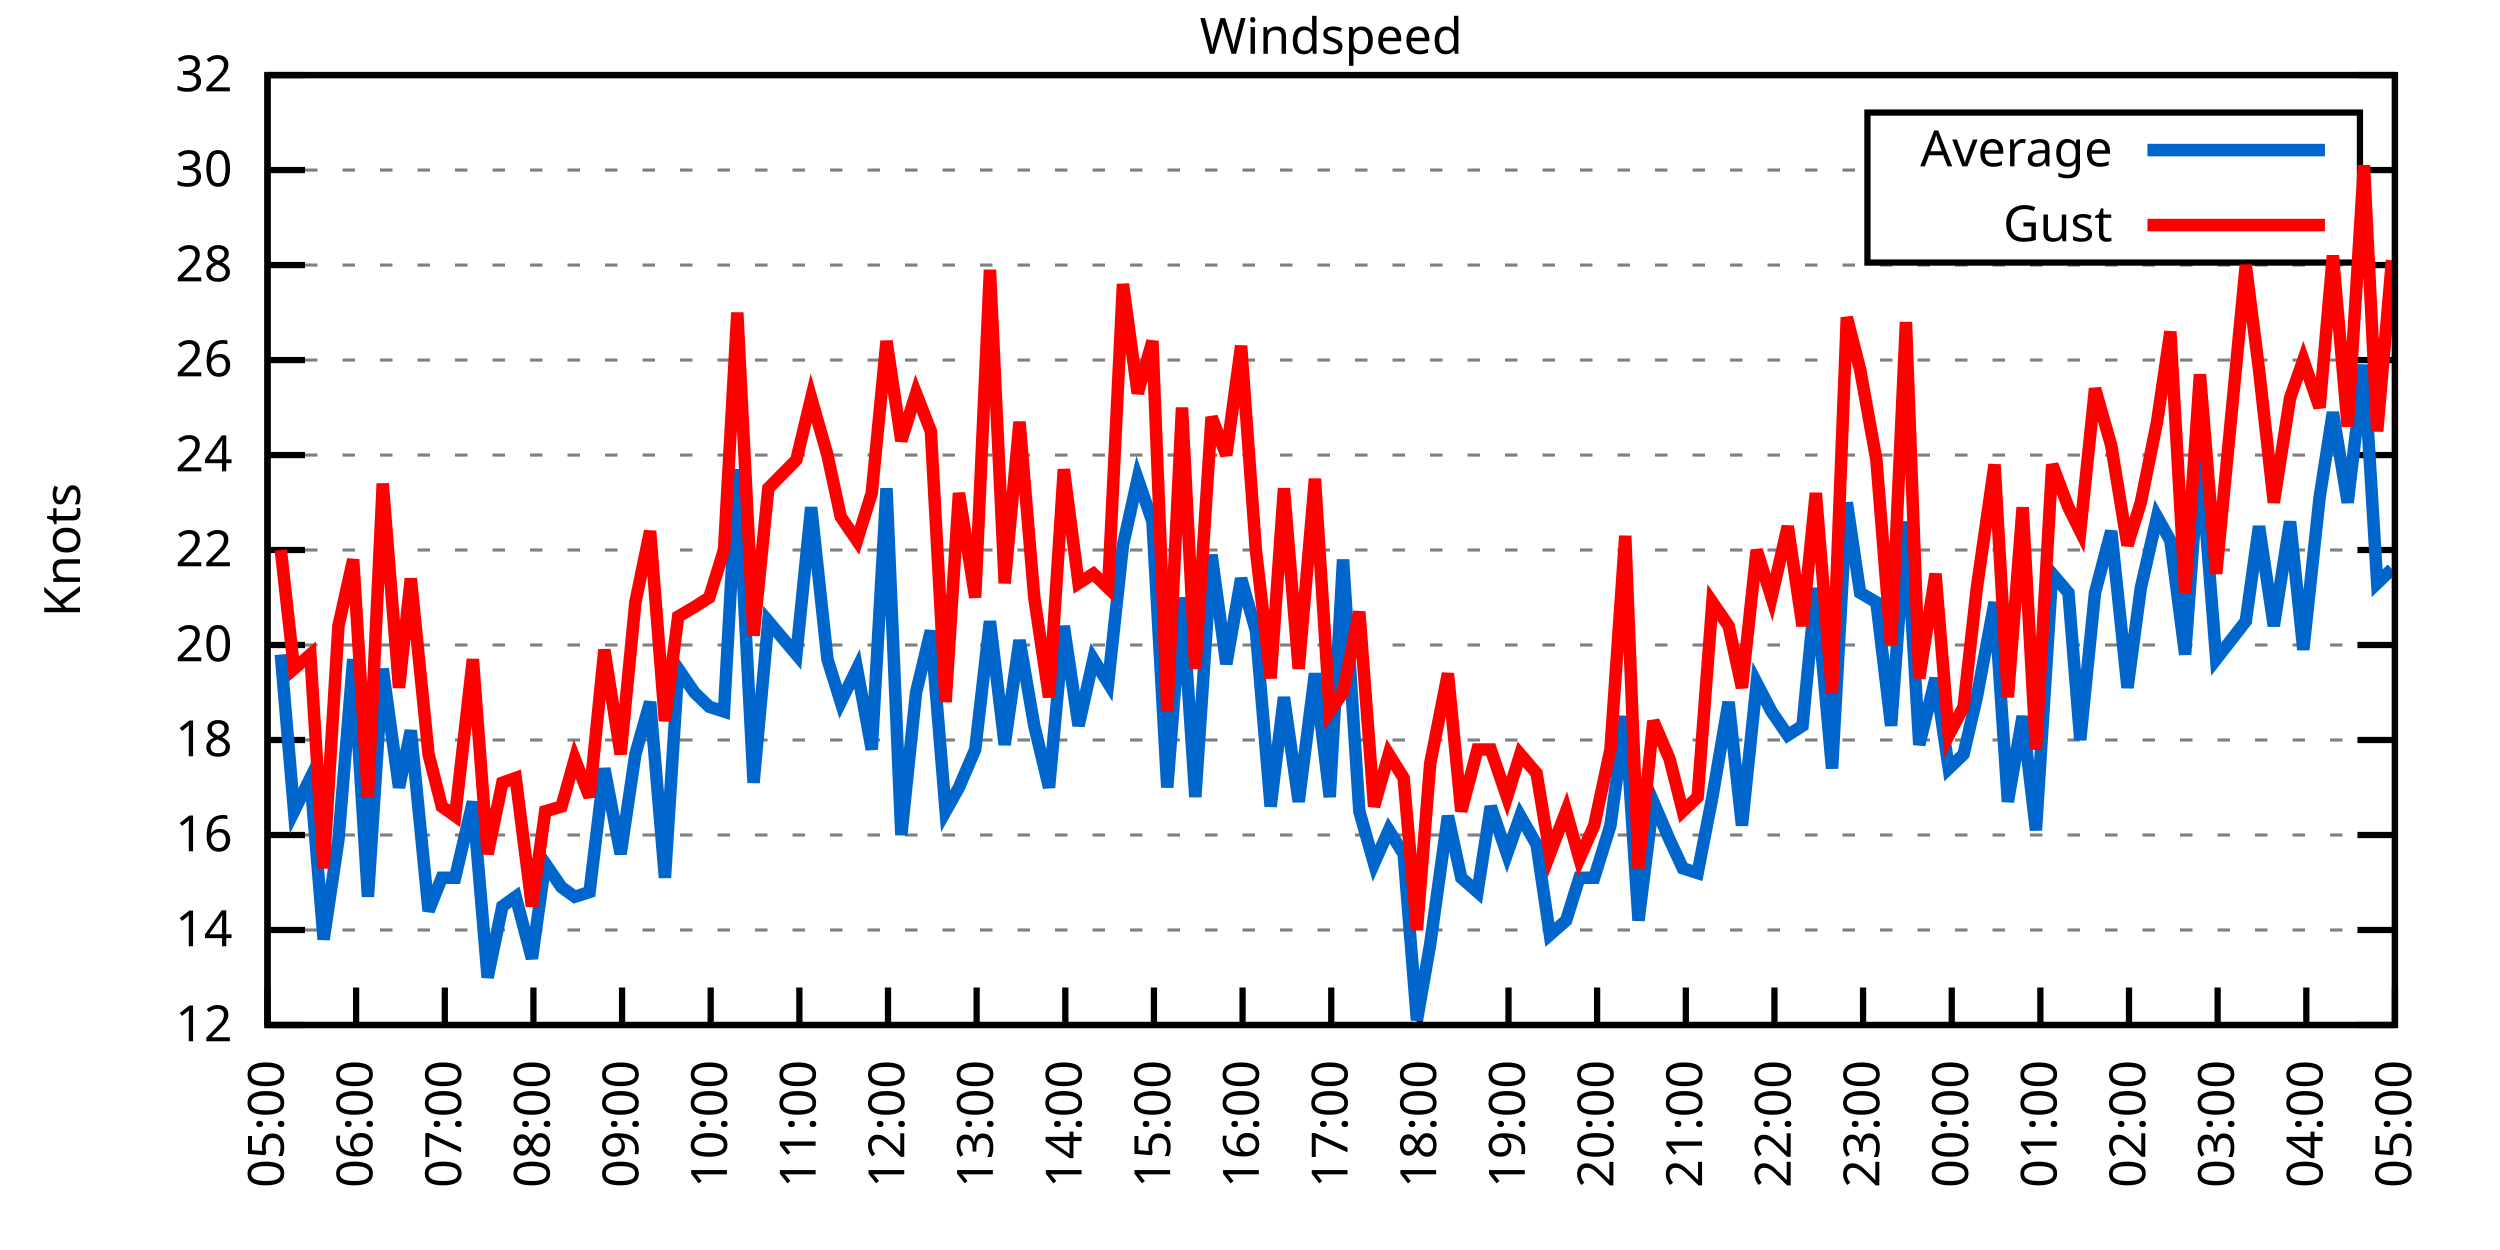
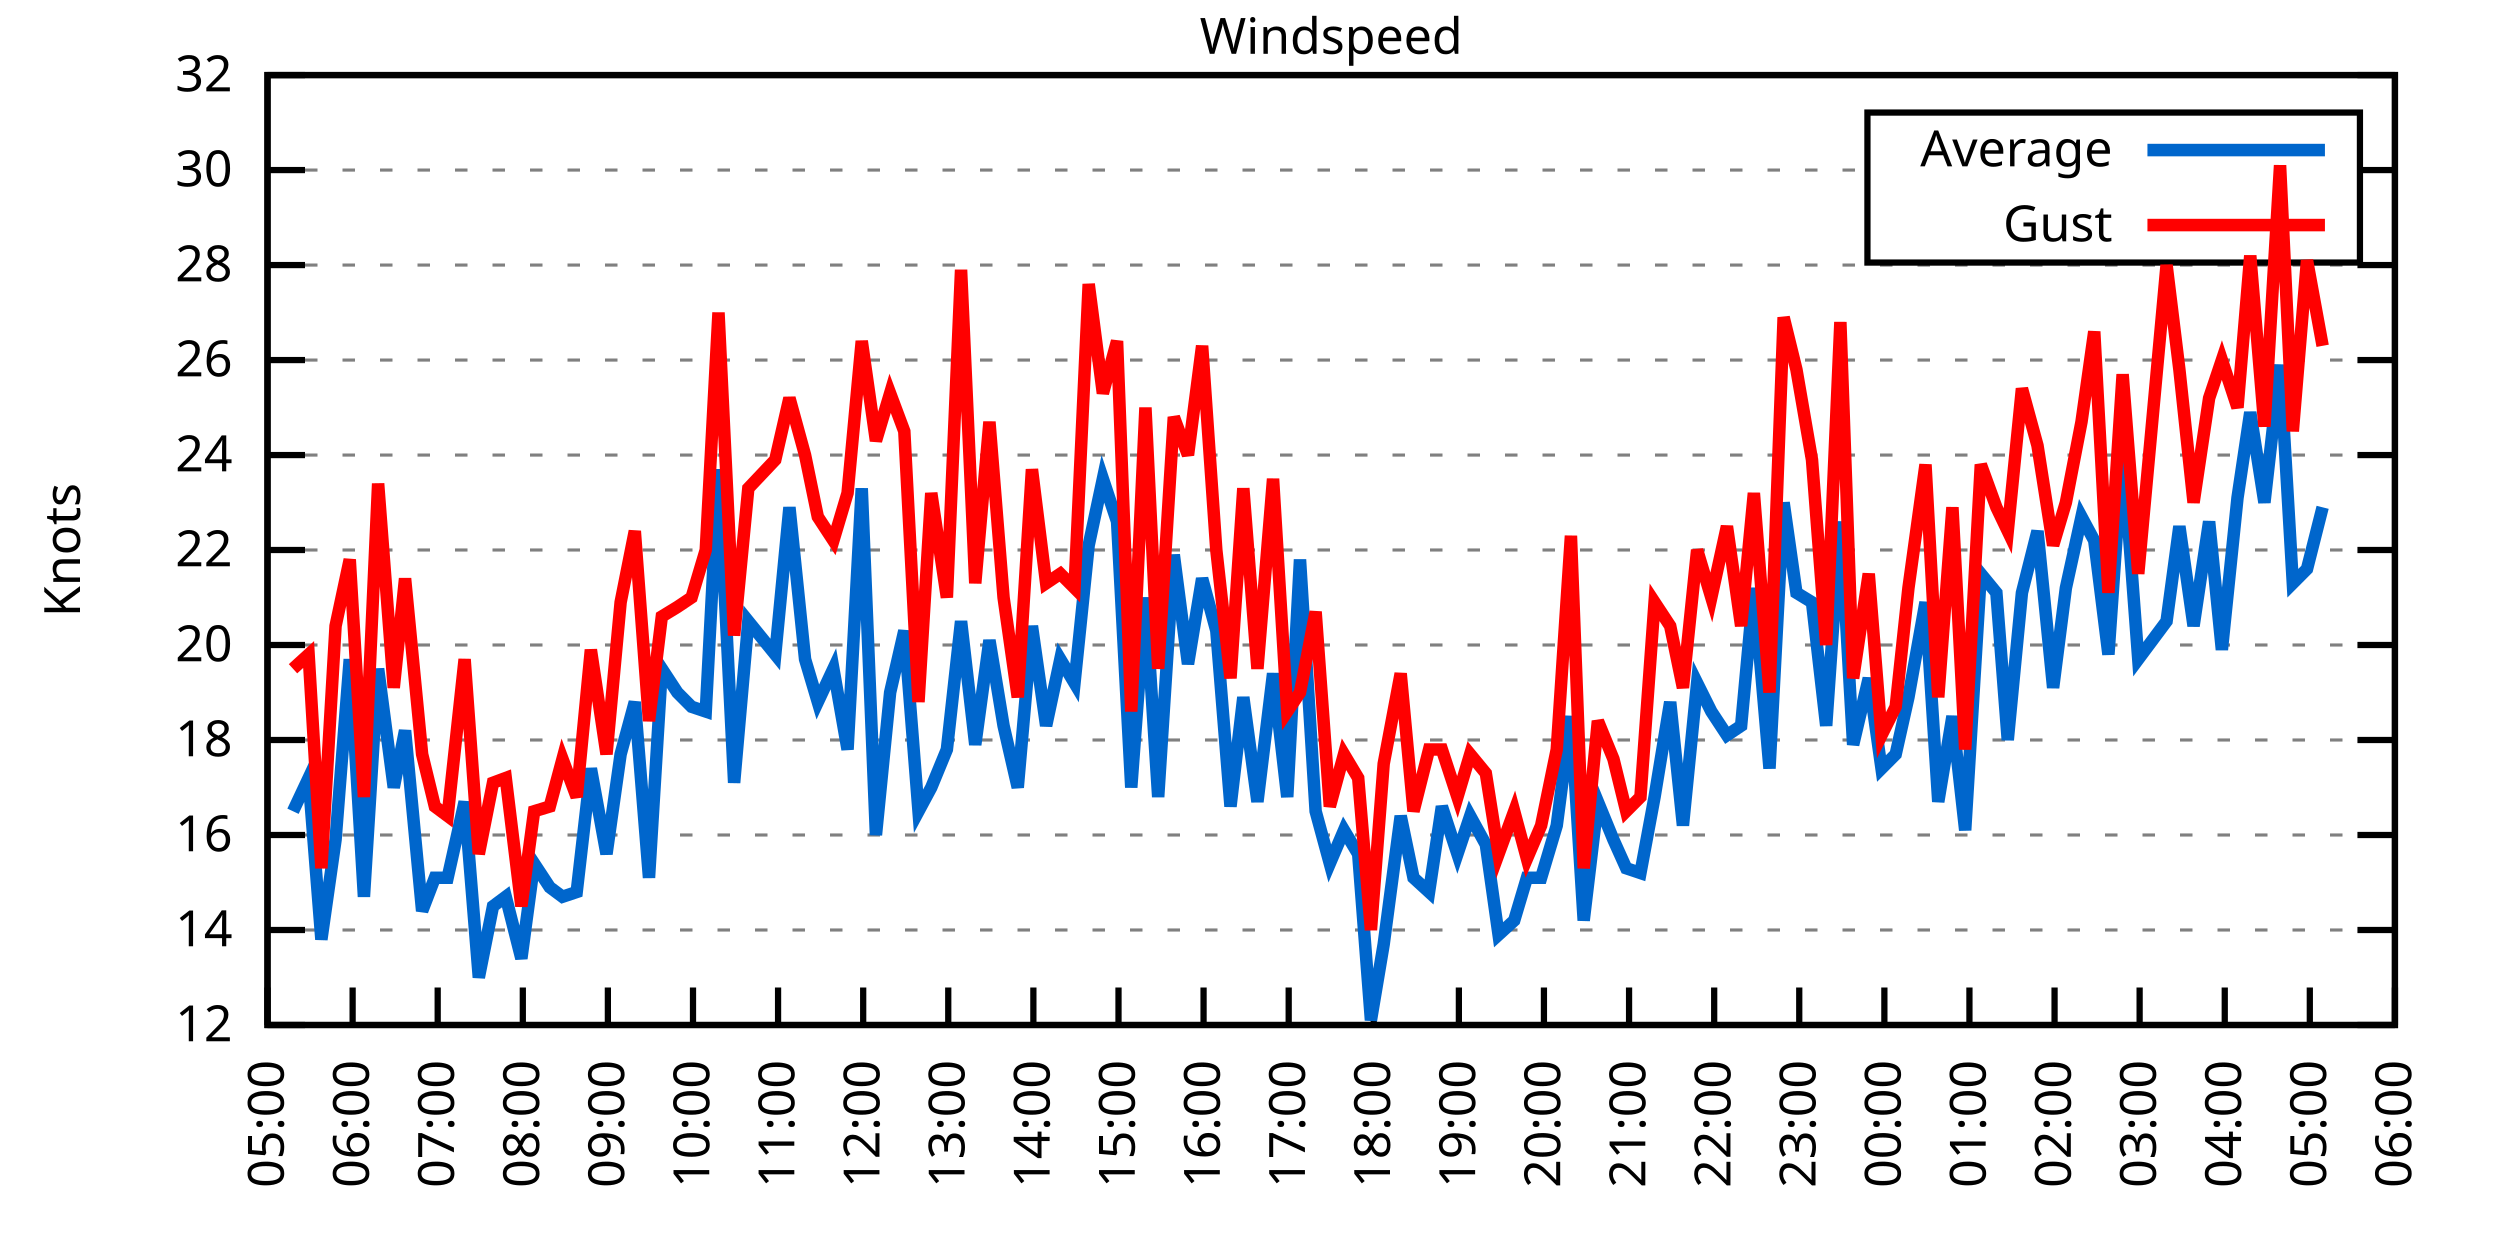
<svg xmlns="http://www.w3.org/2000/svg" xmlns:xlink="http://www.w3.org/1999/xlink" width="400" height="200" viewBox="0 0 400 200">
  <g id="gnuplot_canvas">
    <rect x="0" y="0" width="400" height="200" fill="none" />
    <defs>
      <circle id="gpDot" r="0.5" stroke-width="0.5" stroke="currentColor" />
      <path id="gpPt0" stroke-width="0.333" stroke="currentColor" d="M-1,0 h2 M0,-1 v2" />
      <path id="gpPt1" stroke-width="0.333" stroke="currentColor" d="M-1,-1 L1,1 M1,-1 L-1,1" />
      <path id="gpPt2" stroke-width="0.333" stroke="currentColor" d="M-1,0 L1,0 M0,-1 L0,1 M-1,-1 L1,1 M-1,1 L1,-1" />
      <rect id="gpPt3" stroke-width="0.333" stroke="currentColor" x="-1" y="-1" width="2" height="2" />
      <rect id="gpPt4" stroke-width="0.333" stroke="currentColor" fill="currentColor" x="-1" y="-1" width="2" height="2" />
      <circle id="gpPt5" stroke-width="0.333" stroke="currentColor" cx="0" cy="0" r="1" />
      <use xlink:href="#gpPt5" id="gpPt6" fill="currentColor" stroke="none" />
      <path id="gpPt7" stroke-width="0.333" stroke="currentColor" d="M0,-1.33 L-1.33,0.67 L1.33,0.67 z" />
      <use xlink:href="#gpPt7" id="gpPt8" fill="currentColor" stroke="none" />
      <use xlink:href="#gpPt7" id="gpPt9" stroke="currentColor" transform="rotate(180)" />
      <use xlink:href="#gpPt9" id="gpPt10" fill="currentColor" stroke="none" />
      <use xlink:href="#gpPt3" id="gpPt11" stroke="currentColor" transform="rotate(45)" />
      <use xlink:href="#gpPt11" id="gpPt12" fill="currentColor" stroke="none" />
      <path id="gpPt13" stroke-width="0.333" stroke="currentColor" d="M0,1.330 L1.265,0.411 L0.782,-1.067 L-0.782,-1.076 L-1.265,0.411 z" />
      <use xlink:href="#gpPt13" id="gpPt14" fill="currentColor" stroke="none" />
      <filter id="textbox" filterUnits="objectBoundingBox" x="0" y="0" height="1" width="1">
        <feFlood flood-color="white" flood-opacity="1" result="bgnd" />
        <feComposite in="SourceGraphic" in2="bgnd" operator="atop" />
      </filter>
      <filter id="greybox" filterUnits="objectBoundingBox" x="0" y="0" height="1" width="1">
        <feFlood flood-color="lightgrey" flood-opacity="1" result="grey" />
        <feComposite in="SourceGraphic" in2="grey" operator="atop" />
      </filter>
    </defs>
    <g fill="none" color="white" stroke="currentColor" stroke-width="1.00" stroke-linecap="butt" stroke-linejoin="miter">
</g>
    <g fill="none" color="black" stroke="currentColor" stroke-width="1.00" stroke-linecap="butt" stroke-linejoin="miter">
      <g stroke="none" shape-rendering="crispEdges">
        <polygon fill="rgb(255, 255, 255)" points="42.80,164.00 383.18,164.00 383.18,12.02 42.80,12.02 " />
      </g>
    </g>
    <g fill="none" color="black" stroke="currentColor" stroke-width="1.00" stroke-linecap="butt" stroke-linejoin="miter">
</g>
    <g fill="none" color="black" stroke="black" stroke-width="0.50" stroke-linecap="butt" stroke-linejoin="miter">
</g>
    <g fill="none" color="gray" stroke="currentColor" stroke-width="0.50" stroke-linecap="butt" stroke-linejoin="miter">
      <path stroke="gray" stroke-dasharray="2,4" class="gridline" d="M42.80,164.00 L383.19,164.00  " />
    </g>
    <g fill="none" color="gray" stroke="gray" stroke-width="1.00" stroke-linecap="butt" stroke-linejoin="miter">
</g>
    <g fill="none" color="black" stroke="currentColor" stroke-width="1.00" stroke-linecap="butt" stroke-linejoin="miter">
      <path stroke="black" d="M42.80,164.00 L48.80,164.00 M383.19,164.00 L377.19,164.00  " />
      <g transform="translate(37.20,166.60)" stroke="none" fill="black" font-family="Sans" font-size="8.00" text-anchor="end">
        <text>
          <tspan font-family="Sans"> 12</tspan>
        </text>
      </g>
    </g>
    <g fill="none" color="black" stroke="currentColor" stroke-width="1.00" stroke-linecap="butt" stroke-linejoin="miter">
</g>
    <g fill="none" color="black" stroke="black" stroke-width="0.50" stroke-linecap="butt" stroke-linejoin="miter">
</g>
    <g fill="none" color="gray" stroke="currentColor" stroke-width="0.50" stroke-linecap="butt" stroke-linejoin="miter">
      <path stroke="gray" stroke-dasharray="2,4" class="gridline" d="M42.80,148.80 L383.19,148.80  " />
    </g>
    <g fill="none" color="gray" stroke="gray" stroke-width="1.00" stroke-linecap="butt" stroke-linejoin="miter">
</g>
    <g fill="none" color="black" stroke="currentColor" stroke-width="1.00" stroke-linecap="butt" stroke-linejoin="miter">
      <path stroke="black" d="M42.80,148.80 L48.80,148.80 M383.19,148.80 L377.19,148.80  " />
      <g transform="translate(37.20,151.40)" stroke="none" fill="black" font-family="Sans" font-size="8.00" text-anchor="end">
        <text>
          <tspan font-family="Sans"> 14</tspan>
        </text>
      </g>
    </g>
    <g fill="none" color="black" stroke="currentColor" stroke-width="1.00" stroke-linecap="butt" stroke-linejoin="miter">
</g>
    <g fill="none" color="black" stroke="black" stroke-width="0.50" stroke-linecap="butt" stroke-linejoin="miter">
</g>
    <g fill="none" color="gray" stroke="currentColor" stroke-width="0.50" stroke-linecap="butt" stroke-linejoin="miter">
      <path stroke="gray" stroke-dasharray="2,4" class="gridline" d="M42.80,133.60 L383.19,133.60  " />
    </g>
    <g fill="none" color="gray" stroke="gray" stroke-width="1.00" stroke-linecap="butt" stroke-linejoin="miter">
</g>
    <g fill="none" color="black" stroke="currentColor" stroke-width="1.00" stroke-linecap="butt" stroke-linejoin="miter">
      <path stroke="black" d="M42.80,133.60 L48.80,133.60 M383.19,133.60 L377.19,133.60  " />
      <g transform="translate(37.20,136.20)" stroke="none" fill="black" font-family="Sans" font-size="8.00" text-anchor="end">
        <text>
          <tspan font-family="Sans"> 16</tspan>
        </text>
      </g>
    </g>
    <g fill="none" color="black" stroke="currentColor" stroke-width="1.00" stroke-linecap="butt" stroke-linejoin="miter">
</g>
    <g fill="none" color="black" stroke="black" stroke-width="0.50" stroke-linecap="butt" stroke-linejoin="miter">
</g>
    <g fill="none" color="gray" stroke="currentColor" stroke-width="0.50" stroke-linecap="butt" stroke-linejoin="miter">
      <path stroke="gray" stroke-dasharray="2,4" class="gridline" d="M42.80,118.40 L383.19,118.40  " />
    </g>
    <g fill="none" color="gray" stroke="gray" stroke-width="1.00" stroke-linecap="butt" stroke-linejoin="miter">
</g>
    <g fill="none" color="black" stroke="currentColor" stroke-width="1.00" stroke-linecap="butt" stroke-linejoin="miter">
      <path stroke="black" d="M42.80,118.40 L48.80,118.40 M383.19,118.40 L377.19,118.40  " />
      <g transform="translate(37.20,121.00)" stroke="none" fill="black" font-family="Sans" font-size="8.00" text-anchor="end">
        <text>
          <tspan font-family="Sans"> 18</tspan>
        </text>
      </g>
    </g>
    <g fill="none" color="black" stroke="currentColor" stroke-width="1.00" stroke-linecap="butt" stroke-linejoin="miter">
</g>
    <g fill="none" color="black" stroke="black" stroke-width="0.50" stroke-linecap="butt" stroke-linejoin="miter">
</g>
    <g fill="none" color="gray" stroke="currentColor" stroke-width="0.50" stroke-linecap="butt" stroke-linejoin="miter">
      <path stroke="gray" stroke-dasharray="2,4" class="gridline" d="M42.80,103.20 L383.19,103.20  " />
    </g>
    <g fill="none" color="gray" stroke="gray" stroke-width="1.00" stroke-linecap="butt" stroke-linejoin="miter">
</g>
    <g fill="none" color="black" stroke="currentColor" stroke-width="1.00" stroke-linecap="butt" stroke-linejoin="miter">
      <path stroke="black" d="M42.80,103.20 L48.80,103.20 M383.19,103.20 L377.19,103.20  " />
      <g transform="translate(37.20,105.80)" stroke="none" fill="black" font-family="Sans" font-size="8.00" text-anchor="end">
        <text>
          <tspan font-family="Sans"> 20</tspan>
        </text>
      </g>
    </g>
    <g fill="none" color="black" stroke="currentColor" stroke-width="1.00" stroke-linecap="butt" stroke-linejoin="miter">
</g>
    <g fill="none" color="black" stroke="black" stroke-width="0.50" stroke-linecap="butt" stroke-linejoin="miter">
</g>
    <g fill="none" color="gray" stroke="currentColor" stroke-width="0.50" stroke-linecap="butt" stroke-linejoin="miter">
      <path stroke="gray" stroke-dasharray="2,4" class="gridline" d="M42.80,88.00 L383.19,88.00  " />
    </g>
    <g fill="none" color="gray" stroke="gray" stroke-width="1.00" stroke-linecap="butt" stroke-linejoin="miter">
</g>
    <g fill="none" color="black" stroke="currentColor" stroke-width="1.00" stroke-linecap="butt" stroke-linejoin="miter">
      <path stroke="black" d="M42.80,88.00 L48.80,88.00 M383.19,88.00 L377.19,88.00  " />
      <g transform="translate(37.20,90.60)" stroke="none" fill="black" font-family="Sans" font-size="8.00" text-anchor="end">
        <text>
          <tspan font-family="Sans"> 22</tspan>
        </text>
      </g>
    </g>
    <g fill="none" color="black" stroke="currentColor" stroke-width="1.00" stroke-linecap="butt" stroke-linejoin="miter">
</g>
    <g fill="none" color="black" stroke="black" stroke-width="0.50" stroke-linecap="butt" stroke-linejoin="miter">
</g>
    <g fill="none" color="gray" stroke="currentColor" stroke-width="0.50" stroke-linecap="butt" stroke-linejoin="miter">
      <path stroke="gray" stroke-dasharray="2,4" class="gridline" d="M42.80,72.81 L383.19,72.81  " />
    </g>
    <g fill="none" color="gray" stroke="gray" stroke-width="1.00" stroke-linecap="butt" stroke-linejoin="miter">
</g>
    <g fill="none" color="black" stroke="currentColor" stroke-width="1.00" stroke-linecap="butt" stroke-linejoin="miter">
      <path stroke="black" d="M42.80,72.81 L48.80,72.81 M383.19,72.81 L377.19,72.81  " />
      <g transform="translate(37.20,75.41)" stroke="none" fill="black" font-family="Sans" font-size="8.00" text-anchor="end">
        <text>
          <tspan font-family="Sans"> 24</tspan>
        </text>
      </g>
    </g>
    <g fill="none" color="black" stroke="currentColor" stroke-width="1.00" stroke-linecap="butt" stroke-linejoin="miter">
</g>
    <g fill="none" color="black" stroke="black" stroke-width="0.50" stroke-linecap="butt" stroke-linejoin="miter">
</g>
    <g fill="none" color="gray" stroke="currentColor" stroke-width="0.50" stroke-linecap="butt" stroke-linejoin="miter">
      <path stroke="gray" stroke-dasharray="2,4" class="gridline" d="M42.80,57.61 L383.19,57.61  " />
    </g>
    <g fill="none" color="gray" stroke="gray" stroke-width="1.00" stroke-linecap="butt" stroke-linejoin="miter">
</g>
    <g fill="none" color="black" stroke="currentColor" stroke-width="1.00" stroke-linecap="butt" stroke-linejoin="miter">
      <path stroke="black" d="M42.80,57.61 L48.80,57.61 M383.19,57.61 L377.19,57.61  " />
      <g transform="translate(37.20,60.21)" stroke="none" fill="black" font-family="Sans" font-size="8.00" text-anchor="end">
        <text>
          <tspan font-family="Sans"> 26</tspan>
        </text>
      </g>
    </g>
    <g fill="none" color="black" stroke="currentColor" stroke-width="1.00" stroke-linecap="butt" stroke-linejoin="miter">
</g>
    <g fill="none" color="black" stroke="black" stroke-width="0.50" stroke-linecap="butt" stroke-linejoin="miter">
</g>
    <g fill="none" color="gray" stroke="currentColor" stroke-width="0.50" stroke-linecap="butt" stroke-linejoin="miter">
      <path stroke="gray" stroke-dasharray="2,4" class="gridline" d="M42.80,42.41 L383.19,42.41  " />
    </g>
    <g fill="none" color="gray" stroke="gray" stroke-width="1.00" stroke-linecap="butt" stroke-linejoin="miter">
</g>
    <g fill="none" color="black" stroke="currentColor" stroke-width="1.00" stroke-linecap="butt" stroke-linejoin="miter">
      <path stroke="black" d="M42.80,42.41 L48.80,42.41 M383.19,42.41 L377.19,42.41  " />
      <g transform="translate(37.20,45.01)" stroke="none" fill="black" font-family="Sans" font-size="8.00" text-anchor="end">
        <text>
          <tspan font-family="Sans"> 28</tspan>
        </text>
      </g>
    </g>
    <g fill="none" color="black" stroke="currentColor" stroke-width="1.00" stroke-linecap="butt" stroke-linejoin="miter">
</g>
    <g fill="none" color="black" stroke="black" stroke-width="0.50" stroke-linecap="butt" stroke-linejoin="miter">
</g>
    <g fill="none" color="gray" stroke="currentColor" stroke-width="0.50" stroke-linecap="butt" stroke-linejoin="miter">
      <path stroke="gray" stroke-dasharray="2,4" class="gridline" d="M42.80,27.21 L298.79,27.21 M377.59,27.21 L383.19,27.21  " />
    </g>
    <g fill="none" color="gray" stroke="gray" stroke-width="1.00" stroke-linecap="butt" stroke-linejoin="miter">
</g>
    <g fill="none" color="black" stroke="currentColor" stroke-width="1.00" stroke-linecap="butt" stroke-linejoin="miter">
      <path stroke="black" d="M42.80,27.21 L48.80,27.21 M383.19,27.21 L377.19,27.21  " />
      <g transform="translate(37.20,29.81)" stroke="none" fill="black" font-family="Sans" font-size="8.00" text-anchor="end">
        <text>
          <tspan font-family="Sans"> 30</tspan>
        </text>
      </g>
    </g>
    <g fill="none" color="black" stroke="currentColor" stroke-width="1.00" stroke-linecap="butt" stroke-linejoin="miter">
</g>
    <g fill="none" color="black" stroke="black" stroke-width="0.50" stroke-linecap="butt" stroke-linejoin="miter">
</g>
    <g fill="none" color="gray" stroke="currentColor" stroke-width="0.50" stroke-linecap="butt" stroke-linejoin="miter">
      <path stroke="gray" stroke-dasharray="2,4" class="gridline" d="M42.80,12.01 L383.19,12.01  " />
    </g>
    <g fill="none" color="gray" stroke="gray" stroke-width="1.00" stroke-linecap="butt" stroke-linejoin="miter">
</g>
    <g fill="none" color="black" stroke="currentColor" stroke-width="1.00" stroke-linecap="butt" stroke-linejoin="miter">
      <path stroke="black" d="M42.80,12.01 L48.80,12.01 M383.19,12.01 L377.19,12.01  " />
      <g transform="translate(37.20,14.61)" stroke="none" fill="black" font-family="Sans" font-size="8.00" text-anchor="end">
        <text>
          <tspan font-family="Sans"> 32</tspan>
        </text>
      </g>
    </g>
    <g fill="none" color="black" stroke="currentColor" stroke-width="1.00" stroke-linecap="butt" stroke-linejoin="miter">
      <path stroke="black" d="M42.80,164.00 L42.80,158.00  " />
      <g transform="translate(45.40,169.60) rotate(270.00)" stroke="none" fill="black" font-family="Sans" font-size="8.00" text-anchor="end">
        <text>
          <tspan font-family="Sans">05:00</tspan>
        </text>
      </g>
    </g>
    <g fill="none" color="black" stroke="currentColor" stroke-width="1.00" stroke-linecap="butt" stroke-linejoin="miter">
-       <path stroke="black" d="M56.98,164.00 L56.98,158.00  " />
-       <g transform="translate(59.58,169.60) rotate(270.00)" stroke="none" fill="black" font-family="Sans" font-size="8.00" text-anchor="end">
+       <path stroke="black" d="M56.42,164.00 L56.42,158.00  " />
+       <g transform="translate(59.02,169.60) rotate(270.00)" stroke="none" fill="black" font-family="Sans" font-size="8.00" text-anchor="end">
        <text>
          <tspan font-family="Sans">06:00</tspan>
        </text>
      </g>
    </g>
    <g fill="none" color="black" stroke="currentColor" stroke-width="1.00" stroke-linecap="butt" stroke-linejoin="miter">
-       <path stroke="black" d="M71.17,164.00 L71.17,158.00  " />
-       <g transform="translate(73.77,169.60) rotate(270.00)" stroke="none" fill="black" font-family="Sans" font-size="8.00" text-anchor="end">
+       <path stroke="black" d="M70.03,164.00 L70.03,158.00  " />
+       <g transform="translate(72.63,169.60) rotate(270.00)" stroke="none" fill="black" font-family="Sans" font-size="8.00" text-anchor="end">
        <text>
          <tspan font-family="Sans">07:00</tspan>
        </text>
      </g>
    </g>
    <g fill="none" color="black" stroke="currentColor" stroke-width="1.00" stroke-linecap="butt" stroke-linejoin="miter">
-       <path stroke="black" d="M85.35,164.00 L85.35,158.00  " />
-       <g transform="translate(87.95,169.60) rotate(270.00)" stroke="none" fill="black" font-family="Sans" font-size="8.00" text-anchor="end">
+       <path stroke="black" d="M83.65,164.00 L83.65,158.00  " />
+       <g transform="translate(86.25,169.60) rotate(270.00)" stroke="none" fill="black" font-family="Sans" font-size="8.00" text-anchor="end">
        <text>
          <tspan font-family="Sans">08:00</tspan>
        </text>
      </g>
    </g>
    <g fill="none" color="black" stroke="currentColor" stroke-width="1.00" stroke-linecap="butt" stroke-linejoin="miter">
-       <path stroke="black" d="M99.53,164.00 L99.53,158.00  " />
-       <g transform="translate(102.13,169.60) rotate(270.00)" stroke="none" fill="black" font-family="Sans" font-size="8.00" text-anchor="end">
+       <path stroke="black" d="M97.26,164.00 L97.26,158.00  " />
+       <g transform="translate(99.86,169.60) rotate(270.00)" stroke="none" fill="black" font-family="Sans" font-size="8.00" text-anchor="end">
        <text>
          <tspan font-family="Sans">09:00</tspan>
        </text>
      </g>
    </g>
    <g fill="none" color="black" stroke="currentColor" stroke-width="1.00" stroke-linecap="butt" stroke-linejoin="miter">
-       <path stroke="black" d="M113.71,164.00 L113.71,158.00  " />
-       <g transform="translate(116.31,169.60) rotate(270.00)" stroke="none" fill="black" font-family="Sans" font-size="8.00" text-anchor="end">
+       <path stroke="black" d="M110.88,164.00 L110.88,158.00  " />
+       <g transform="translate(113.48,169.60) rotate(270.00)" stroke="none" fill="black" font-family="Sans" font-size="8.00" text-anchor="end">
        <text>
          <tspan font-family="Sans">10:00</tspan>
        </text>
      </g>
    </g>
    <g fill="none" color="black" stroke="currentColor" stroke-width="1.00" stroke-linecap="butt" stroke-linejoin="miter">
-       <path stroke="black" d="M127.90,164.00 L127.90,158.00  " />
-       <g transform="translate(130.50,169.60) rotate(270.00)" stroke="none" fill="black" font-family="Sans" font-size="8.00" text-anchor="end">
+       <path stroke="black" d="M124.49,164.00 L124.49,158.00  " />
+       <g transform="translate(127.09,169.60) rotate(270.00)" stroke="none" fill="black" font-family="Sans" font-size="8.00" text-anchor="end">
        <text>
          <tspan font-family="Sans">11:00</tspan>
        </text>
      </g>
    </g>
    <g fill="none" color="black" stroke="currentColor" stroke-width="1.00" stroke-linecap="butt" stroke-linejoin="miter">
-       <path stroke="black" d="M142.08,164.00 L142.08,158.00  " />
-       <g transform="translate(144.68,169.60) rotate(270.00)" stroke="none" fill="black" font-family="Sans" font-size="8.00" text-anchor="end">
+       <path stroke="black" d="M138.11,164.00 L138.11,158.00  " />
+       <g transform="translate(140.71,169.60) rotate(270.00)" stroke="none" fill="black" font-family="Sans" font-size="8.00" text-anchor="end">
        <text>
          <tspan font-family="Sans">12:00</tspan>
        </text>
      </g>
    </g>
    <g fill="none" color="black" stroke="currentColor" stroke-width="1.00" stroke-linecap="butt" stroke-linejoin="miter">
-       <path stroke="black" d="M156.26,164.00 L156.26,158.00  " />
-       <g transform="translate(158.86,169.60) rotate(270.00)" stroke="none" fill="black" font-family="Sans" font-size="8.00" text-anchor="end">
+       <path stroke="black" d="M151.72,164.00 L151.72,158.00  " />
+       <g transform="translate(154.32,169.60) rotate(270.00)" stroke="none" fill="black" font-family="Sans" font-size="8.00" text-anchor="end">
        <text>
          <tspan font-family="Sans">13:00</tspan>
        </text>
      </g>
    </g>
    <g fill="none" color="black" stroke="currentColor" stroke-width="1.00" stroke-linecap="butt" stroke-linejoin="miter">
-       <path stroke="black" d="M170.45,164.00 L170.45,158.00  " />
-       <g transform="translate(173.05,169.60) rotate(270.00)" stroke="none" fill="black" font-family="Sans" font-size="8.00" text-anchor="end">
+       <path stroke="black" d="M165.34,164.00 L165.34,158.00  " />
+       <g transform="translate(167.94,169.60) rotate(270.00)" stroke="none" fill="black" font-family="Sans" font-size="8.00" text-anchor="end">
        <text>
          <tspan font-family="Sans">14:00</tspan>
        </text>
      </g>
    </g>
    <g fill="none" color="black" stroke="currentColor" stroke-width="1.00" stroke-linecap="butt" stroke-linejoin="miter">
-       <path stroke="black" d="M184.63,164.00 L184.63,158.00  " />
-       <g transform="translate(187.23,169.60) rotate(270.00)" stroke="none" fill="black" font-family="Sans" font-size="8.00" text-anchor="end">
+       <path stroke="black" d="M178.96,164.00 L178.96,158.00  " />
+       <g transform="translate(181.56,169.60) rotate(270.00)" stroke="none" fill="black" font-family="Sans" font-size="8.00" text-anchor="end">
        <text>
          <tspan font-family="Sans">15:00</tspan>
        </text>
      </g>
    </g>
    <g fill="none" color="black" stroke="currentColor" stroke-width="1.00" stroke-linecap="butt" stroke-linejoin="miter">
-       <path stroke="black" d="M198.81,164.00 L198.81,158.00  " />
-       <g transform="translate(201.41,169.60) rotate(270.00)" stroke="none" fill="black" font-family="Sans" font-size="8.00" text-anchor="end">
+       <path stroke="black" d="M192.57,164.00 L192.57,158.00  " />
+       <g transform="translate(195.17,169.60) rotate(270.00)" stroke="none" fill="black" font-family="Sans" font-size="8.00" text-anchor="end">
        <text>
          <tspan font-family="Sans">16:00</tspan>
        </text>
      </g>
    </g>
    <g fill="none" color="black" stroke="currentColor" stroke-width="1.00" stroke-linecap="butt" stroke-linejoin="miter">
-       <path stroke="black" d="M213.00,164.00 L213.00,158.00  " />
-       <g transform="translate(215.60,169.60) rotate(270.00)" stroke="none" fill="black" font-family="Sans" font-size="8.00" text-anchor="end">
+       <path stroke="black" d="M206.19,164.00 L206.19,158.00  " />
+       <g transform="translate(208.79,169.60) rotate(270.00)" stroke="none" fill="black" font-family="Sans" font-size="8.00" text-anchor="end">
        <text>
          <tspan font-family="Sans">17:00</tspan>
        </text>
      </g>
    </g>
    <g fill="none" color="black" stroke="currentColor" stroke-width="1.00" stroke-linecap="butt" stroke-linejoin="miter">
-       <path stroke="black" d="M227.18,164.00 L227.18,158.00  " />
-       <g transform="translate(229.78,169.60) rotate(270.00)" stroke="none" fill="black" font-family="Sans" font-size="8.00" text-anchor="end">
+       <path stroke="black" d="M219.80,164.00 L219.80,158.00  " />
+       <g transform="translate(222.40,169.60) rotate(270.00)" stroke="none" fill="black" font-family="Sans" font-size="8.00" text-anchor="end">
        <text>
          <tspan font-family="Sans">18:00</tspan>
        </text>
      </g>
    </g>
    <g fill="none" color="black" stroke="currentColor" stroke-width="1.00" stroke-linecap="butt" stroke-linejoin="miter">
-       <path stroke="black" d="M241.36,164.00 L241.36,158.00  " />
-       <g transform="translate(243.96,169.60) rotate(270.00)" stroke="none" fill="black" font-family="Sans" font-size="8.00" text-anchor="end">
+       <path stroke="black" d="M233.42,164.00 L233.42,158.00  " />
+       <g transform="translate(236.02,169.60) rotate(270.00)" stroke="none" fill="black" font-family="Sans" font-size="8.00" text-anchor="end">
        <text>
          <tspan font-family="Sans">19:00</tspan>
        </text>
      </g>
    </g>
    <g fill="none" color="black" stroke="currentColor" stroke-width="1.00" stroke-linecap="butt" stroke-linejoin="miter">
-       <path stroke="black" d="M255.54,164.00 L255.54,158.00  " />
-       <g transform="translate(258.14,169.60) rotate(270.00)" stroke="none" fill="black" font-family="Sans" font-size="8.00" text-anchor="end">
+       <path stroke="black" d="M247.03,164.00 L247.03,158.00  " />
+       <g transform="translate(249.63,169.60) rotate(270.00)" stroke="none" fill="black" font-family="Sans" font-size="8.00" text-anchor="end">
        <text>
          <tspan font-family="Sans">20:00</tspan>
        </text>
      </g>
    </g>
    <g fill="none" color="black" stroke="currentColor" stroke-width="1.00" stroke-linecap="butt" stroke-linejoin="miter">
-       <path stroke="black" d="M269.73,164.00 L269.73,158.00  " />
-       <g transform="translate(272.33,169.60) rotate(270.00)" stroke="none" fill="black" font-family="Sans" font-size="8.00" text-anchor="end">
+       <path stroke="black" d="M260.65,164.00 L260.65,158.00  " />
+       <g transform="translate(263.25,169.60) rotate(270.00)" stroke="none" fill="black" font-family="Sans" font-size="8.00" text-anchor="end">
        <text>
          <tspan font-family="Sans">21:00</tspan>
        </text>
      </g>
    </g>
    <g fill="none" color="black" stroke="currentColor" stroke-width="1.00" stroke-linecap="butt" stroke-linejoin="miter">
-       <path stroke="black" d="M283.91,164.00 L283.91,158.00  " />
-       <g transform="translate(286.51,169.60) rotate(270.00)" stroke="none" fill="black" font-family="Sans" font-size="8.00" text-anchor="end">
+       <path stroke="black" d="M274.27,164.00 L274.27,158.00  " />
+       <g transform="translate(276.87,169.60) rotate(270.00)" stroke="none" fill="black" font-family="Sans" font-size="8.00" text-anchor="end">
        <text>
          <tspan font-family="Sans">22:00</tspan>
        </text>
      </g>
    </g>
    <g fill="none" color="black" stroke="currentColor" stroke-width="1.00" stroke-linecap="butt" stroke-linejoin="miter">
-       <path stroke="black" d="M298.09,164.00 L298.09,158.00  " />
-       <g transform="translate(300.69,169.60) rotate(270.00)" stroke="none" fill="black" font-family="Sans" font-size="8.00" text-anchor="end">
+       <path stroke="black" d="M287.88,164.00 L287.88,158.00  " />
+       <g transform="translate(290.48,169.60) rotate(270.00)" stroke="none" fill="black" font-family="Sans" font-size="8.00" text-anchor="end">
        <text>
          <tspan font-family="Sans">23:00</tspan>
        </text>
      </g>
    </g>
    <g fill="none" color="black" stroke="currentColor" stroke-width="1.00" stroke-linecap="butt" stroke-linejoin="miter">
-       <path stroke="black" d="M312.28,164.00 L312.28,158.00  " />
-       <g transform="translate(314.88,169.60) rotate(270.00)" stroke="none" fill="black" font-family="Sans" font-size="8.00" text-anchor="end">
+       <path stroke="black" d="M301.50,164.00 L301.50,158.00  " />
+       <g transform="translate(304.10,169.60) rotate(270.00)" stroke="none" fill="black" font-family="Sans" font-size="8.00" text-anchor="end">
        <text>
          <tspan font-family="Sans">00:00</tspan>
        </text>
      </g>
    </g>
    <g fill="none" color="black" stroke="currentColor" stroke-width="1.00" stroke-linecap="butt" stroke-linejoin="miter">
-       <path stroke="black" d="M326.46,164.00 L326.46,158.00  " />
-       <g transform="translate(329.06,169.60) rotate(270.00)" stroke="none" fill="black" font-family="Sans" font-size="8.00" text-anchor="end">
+       <path stroke="black" d="M315.11,164.00 L315.11,158.00  " />
+       <g transform="translate(317.71,169.60) rotate(270.00)" stroke="none" fill="black" font-family="Sans" font-size="8.00" text-anchor="end">
        <text>
          <tspan font-family="Sans">01:00</tspan>
        </text>
      </g>
    </g>
    <g fill="none" color="black" stroke="currentColor" stroke-width="1.00" stroke-linecap="butt" stroke-linejoin="miter">
-       <path stroke="black" d="M340.64,164.00 L340.64,158.00  " />
-       <g transform="translate(343.24,169.60) rotate(270.00)" stroke="none" fill="black" font-family="Sans" font-size="8.00" text-anchor="end">
+       <path stroke="black" d="M328.73,164.00 L328.73,158.00  " />
+       <g transform="translate(331.33,169.60) rotate(270.00)" stroke="none" fill="black" font-family="Sans" font-size="8.00" text-anchor="end">
        <text>
          <tspan font-family="Sans">02:00</tspan>
        </text>
      </g>
    </g>
    <g fill="none" color="black" stroke="currentColor" stroke-width="1.00" stroke-linecap="butt" stroke-linejoin="miter">
-       <path stroke="black" d="M354.82,164.00 L354.82,158.00  " />
-       <g transform="translate(357.42,169.60) rotate(270.00)" stroke="none" fill="black" font-family="Sans" font-size="8.00" text-anchor="end">
+       <path stroke="black" d="M342.34,164.00 L342.34,158.00  " />
+       <g transform="translate(344.94,169.60) rotate(270.00)" stroke="none" fill="black" font-family="Sans" font-size="8.00" text-anchor="end">
        <text>
          <tspan font-family="Sans">03:00</tspan>
        </text>
      </g>
    </g>
    <g fill="none" color="black" stroke="currentColor" stroke-width="1.00" stroke-linecap="butt" stroke-linejoin="miter">
-       <path stroke="black" d="M369.01,164.00 L369.01,158.00  " />
-       <g transform="translate(371.61,169.60) rotate(270.00)" stroke="none" fill="black" font-family="Sans" font-size="8.00" text-anchor="end">
+       <path stroke="black" d="M355.96,164.00 L355.96,158.00  " />
+       <g transform="translate(358.56,169.60) rotate(270.00)" stroke="none" fill="black" font-family="Sans" font-size="8.00" text-anchor="end">
        <text>
          <tspan font-family="Sans">04:00</tspan>
+         </text>
+       </g>
+     </g>
+     <g fill="none" color="black" stroke="currentColor" stroke-width="1.00" stroke-linecap="butt" stroke-linejoin="miter">
+       <path stroke="black" d="M369.57,164.00 L369.57,158.00  " />
+       <g transform="translate(372.17,169.60) rotate(270.00)" stroke="none" fill="black" font-family="Sans" font-size="8.00" text-anchor="end">
+         <text>
+           <tspan font-family="Sans">05:00</tspan>
        </text>
      </g>
    </g>
    <g fill="none" color="black" stroke="currentColor" stroke-width="1.00" stroke-linecap="butt" stroke-linejoin="miter">
      <path stroke="black" d="M383.19,164.00 L383.19,158.00  " />
      <g transform="translate(385.79,169.60) rotate(270.00)" stroke="none" fill="black" font-family="Sans" font-size="8.00" text-anchor="end">
        <text>
-           <tspan font-family="Sans">05:00</tspan>
+           <tspan font-family="Sans">06:00</tspan>
        </text>
      </g>
    </g>
    <g fill="none" color="black" stroke="currentColor" stroke-width="1.00" stroke-linecap="butt" stroke-linejoin="miter">
</g>
    <g fill="none" color="black" stroke="currentColor" stroke-width="1.00" stroke-linecap="butt" stroke-linejoin="miter">
      <path stroke="black" d="M42.80,12.01 L42.80,164.00 L383.19,164.00 L383.19,12.01 L42.80,12.01 Z  " />
    </g>
    <g fill="none" color="black" stroke="currentColor" stroke-width="1.00" stroke-linecap="butt" stroke-linejoin="miter">
</g>
    <g fill="none" color="black" stroke="currentColor" stroke-width="1.00" stroke-linecap="butt" stroke-linejoin="miter">
      <path stroke="black" d="M298.79,42.01 L298.79,18.01 L377.59,18.01 L377.59,42.01 L298.79,42.01 Z  " />
    </g>
    <g id="Windspeed_plot_1">
      <g fill="none" color="white" stroke="black" stroke-width="2.00" stroke-linecap="butt" stroke-linejoin="miter">
</g>
      <g fill="none" color="black" stroke="currentColor" stroke-width="2.00" stroke-linecap="butt" stroke-linejoin="miter">
        <g transform="translate(337.99,26.61)" stroke="none" fill="black" font-family="Sans" font-size="8.00" text-anchor="end">
          <text>
            <tspan font-family="Sans">Average</tspan>
          </text>
        </g>
      </g>
      <g fill="none" color="black" stroke="currentColor" stroke-width="2.00" stroke-linecap="butt" stroke-linejoin="miter">
-         <path stroke="rgb(  0, 102, 204)" d="M343.59,24.01 L371.99,24.01 M44.93,104.72 L47.05,129.80 L49.66,124.48 L51.78,150.32 L54.15,134.36 L56.51,105.48   L58.87,143.48 L61.24,107.00 L63.84,126.00 L65.73,116.88 L68.57,145.76 L70.69,140.44 L72.82,140.44 L75.66,128.28   L78.02,156.40 L80.38,145.00 L82.51,143.48 L85.11,153.36 L87.24,138.16 L89.84,141.96 L91.97,143.48 L94.33,142.72   L96.70,122.96 L99.30,136.64 L101.66,120.68 L104.02,112.32 L106.39,140.44 L108.51,107.00 L111.11,110.80 L113.48,113.08   L115.84,113.84 L117.97,75.09 L120.57,125.24 L122.93,99.40 L127.42,104.72 L129.79,81.17 L132.39,105.48 L134.52,112.32   L137.12,107.00 L139.48,119.92 L141.84,78.13 L144.21,133.60 L146.57,110.80 L148.94,100.92 L151.30,129.80 L153.43,126.00   L156.03,119.92 L158.39,99.40 L160.75,119.16 L163.12,102.44 L165.48,116.12 L167.85,126.00 L170.21,100.16 L172.57,116.12   L174.94,105.48 L177.30,109.28 L179.67,87.25 L182.03,76.61 L184.39,83.45 L186.76,126.00 L189.12,95.60 L191.25,127.52   L193.85,88.76 L196.21,106.24 L198.58,92.56 L200.94,100.92 L203.30,129.04 L205.43,111.56 L207.79,128.28 L210.39,107.76   L212.76,127.52 L214.89,89.52 L217.49,129.80 L219.85,138.16 L222.21,132.84 L224.58,136.64 L226.71,163.24 L228.83,151.08   L231.67,130.56 L233.80,140.44 L236.40,142.72 L238.52,129.04 L241.12,136.64 L243.25,130.56 L245.85,135.12 L247.98,149.56   L250.58,147.28 L252.71,140.44 L255.07,140.44 L257.67,132.08 L260.04,114.60 L262.16,147.28 L264.53,128.28 L267.13,134.36   L269.25,138.92 L271.62,139.68 L273.98,127.52 L276.58,112.32 L278.71,132.08 L281.07,109.28 L283.44,113.84 L286.04,117.64   L288.40,116.12 L290.53,94.08 L293.13,122.96 L295.49,80.41 L297.62,94.84 L300.22,96.36 L302.58,116.12 L304.95,83.45   L307.08,119.16 L309.68,108.52 L311.80,122.96 L314.17,120.68 L316.29,111.56 L319.13,96.36 L321.26,128.28 L323.62,114.60   L325.75,132.84 L328.35,91.80 L330.95,94.84 L332.84,118.40 L335.20,94.84 L337.80,84.97 L340.40,110.04 L342.53,94.08   L345.13,82.69 L347.26,86.49 L349.62,104.72 L351.99,72.05 L354.59,105.48 L359.32,99.40 L361.44,84.21 L363.81,100.16   L366.41,83.45 L368.53,103.96 L371.13,79.65 L373.26,65.97 L375.63,80.41 L378.23,58.37 L380.35,93.32 L382.72,91.04    " />
+         <path stroke="rgb(  0, 102, 204)" d="M343.59,24.01 L371.99,24.01 M46.88,129.80 L49.38,124.48 L51.42,150.32 L53.69,134.36 L55.96,105.48 L58.23,143.48   L60.50,107.00 L63.00,126.00 L64.81,116.88 L67.54,145.76 L69.58,140.44 L71.62,140.44 L74.34,128.28 L76.61,156.40   L78.88,145.00 L80.92,143.48 L83.42,153.36 L85.46,138.16 L87.96,141.96 L90.00,143.48 L92.27,142.72 L94.54,122.96   L97.04,136.64 L99.30,120.68 L101.57,112.32 L103.84,140.44 L105.89,107.00 L108.38,110.80 L110.65,113.08 L112.92,113.84   L114.96,75.09 L117.46,125.24 L119.73,99.40 L124.04,104.72 L126.31,81.17 L128.81,105.48 L130.85,112.32 L133.34,107.00   L135.61,119.92 L137.88,78.13 L140.15,133.60 L142.42,110.80 L144.69,100.92 L146.96,129.80 L149.00,126.00 L151.50,119.92   L153.77,99.40 L156.04,119.16 L158.31,102.44 L160.57,116.12 L162.84,126.00 L165.11,100.16 L167.38,116.12 L169.65,105.48   L171.92,109.28 L174.19,87.25 L176.46,76.61 L178.73,83.45 L181.00,126.00 L183.27,95.60 L185.31,127.52 L187.81,88.76   L190.08,106.24 L192.34,92.56 L194.61,100.92 L196.88,129.04 L198.93,111.56 L201.19,128.28 L203.69,107.76 L205.96,127.52   L208.00,89.52 L210.50,129.80 L212.77,138.16 L215.04,132.84 L217.31,136.64 L219.35,163.24 L221.39,151.08 L224.11,130.56   L226.16,140.44 L228.65,142.72 L230.70,129.04 L233.19,136.64 L235.23,130.56 L237.73,135.12 L239.77,149.56 L242.27,147.28   L244.31,140.44 L246.58,140.44 L249.08,132.08 L251.35,114.60 L253.39,147.28 L255.66,128.28 L258.15,134.36 L260.20,138.92   L262.47,139.68 L264.73,127.52 L267.23,112.32 L269.27,132.08 L271.54,109.28 L273.81,113.84 L276.31,117.64 L278.58,116.12   L280.62,94.08 L283.12,122.96 L285.38,80.41 L287.43,94.84 L289.92,96.36 L292.19,116.12 L294.46,83.45 L296.50,119.16   L299.00,108.52 L301.04,122.96 L303.31,120.68 L305.35,111.56 L308.08,96.36 L310.12,128.28 L312.39,114.60 L314.43,132.84   L316.93,91.80 L319.42,94.84 L321.24,118.40 L323.51,94.84 L326.00,84.97 L328.50,110.04 L330.54,94.08 L333.04,82.69   L335.08,86.49 L337.35,104.72 L339.62,72.05 L342.12,105.48 L346.65,99.40 L348.70,84.21 L350.97,100.16 L353.46,83.45   L355.50,103.96 L358.00,79.65 L360.04,65.97 L362.31,80.41 L364.81,58.37 L366.85,93.32 L369.12,91.04 L371.62,81.17    " />
      </g>
    </g>
    <g id="Windspeed_plot_2">
      <g fill="none" color="black" stroke="currentColor" stroke-width="2.00" stroke-linecap="butt" stroke-linejoin="miter">
        <g transform="translate(337.99,38.61)" stroke="none" fill="black" font-family="Sans" font-size="8.00" text-anchor="end">
          <text>
            <tspan font-family="Sans">Gust</tspan>
          </text>
        </g>
      </g>
      <g fill="none" color="black" stroke="currentColor" stroke-width="2.00" stroke-linecap="butt" stroke-linejoin="miter">
-         <path stroke="rgb(255,   0,   0)" d="M343.59,36.01 L371.99,36.01 M44.93,88.00 L47.05,107.00 L49.66,104.72 L51.78,138.92 L54.15,100.16 L56.51,89.52   L58.87,127.52 L61.24,77.37 L63.84,110.04 L65.73,92.56 L68.57,120.68 L70.69,129.04 L72.82,130.56 L75.66,105.48   L78.02,136.64 L80.38,125.24 L82.51,124.48 L85.11,145.00 L87.24,129.80 L89.84,129.04 L91.97,121.44 L94.33,127.52   L96.70,103.96 L99.30,120.68 L101.66,96.36 L104.02,84.97 L106.39,115.36 L108.51,98.64 L111.11,97.12 L113.48,95.60   L115.84,88.00 L117.97,50.01 L120.57,101.68 L122.93,78.13 L127.42,73.57 L129.79,63.69 L132.39,72.81 L134.52,82.69   L137.12,86.49 L139.48,78.89 L141.84,54.57 L144.21,70.53 L146.57,62.93 L148.94,69.01 L151.30,112.32 L153.43,78.89   L156.03,95.60 L158.39,43.17 L160.75,93.32 L163.12,67.49 L165.48,95.60 L167.85,111.56 L170.21,75.09 L172.57,93.32   L174.94,91.80 L177.30,94.08 L179.67,45.45 L182.03,62.93 L184.39,54.57 L186.76,113.84 L189.12,65.21 L191.25,107.00   L193.85,66.73 L196.21,72.81 L198.58,55.33 L200.94,88.00 L203.30,108.52 L205.43,78.13 L207.79,107.00 L210.39,76.61   L212.76,113.84 L214.89,110.80 L217.49,97.88 L219.85,129.04 L222.21,120.68 L224.58,124.48 L226.71,148.80 L228.83,122.20   L231.67,107.76 L233.80,129.80 L236.40,119.92 L238.52,119.92 L241.12,127.52 L243.25,120.68 L245.85,123.72 L247.98,136.64   L250.58,129.80 L252.71,137.40 L255.07,132.08 L257.67,119.92 L260.04,85.73 L262.16,138.92 L264.53,115.36 L267.13,121.44   L269.25,129.80 L271.62,127.52 L273.98,96.36 L276.58,100.16 L278.71,110.04 L281.07,88.00 L283.44,95.60 L286.04,84.21   L288.40,100.16 L290.53,78.89 L293.13,110.80 L295.49,50.77 L297.62,59.13 L300.22,73.57 L302.58,103.20 L304.95,51.53   L307.08,108.52 L309.68,91.80 L311.80,117.64 L314.17,113.08 L316.29,94.08 L319.13,74.33 L321.26,111.56 L323.62,81.17   L325.75,119.92 L328.35,74.33 L330.95,81.17 L332.84,84.97 L335.20,62.17 L337.80,71.29 L340.40,87.25 L342.53,80.41   L345.13,67.49 L347.26,53.05 L349.62,94.84 L351.99,59.89 L354.59,91.80 L359.32,42.41 L361.44,59.13 L363.81,80.41   L366.41,63.69 L368.53,57.61 L371.13,65.21 L373.26,40.89 L375.63,68.25 L378.23,26.45 L380.35,69.01 L382.72,41.65    " />
+         <path stroke="rgb(255,   0,   0)" d="M343.59,36.01 L371.99,36.01 M46.88,107.00 L49.38,104.72 L51.42,138.92 L53.69,100.16 L55.96,89.52 L58.23,127.52   L60.50,77.37 L63.00,110.04 L64.81,92.56 L67.54,120.68 L69.58,129.04 L71.62,130.56 L74.34,105.48 L76.61,136.64   L78.88,125.24 L80.92,124.48 L83.42,145.00 L85.46,129.80 L87.96,129.04 L90.00,121.44 L92.27,127.52 L94.54,103.96   L97.04,120.68 L99.30,96.36 L101.57,84.97 L103.84,115.36 L105.89,98.64 L108.38,97.12 L110.65,95.60 L112.92,88.00   L114.96,50.01 L117.46,101.68 L119.73,78.13 L124.04,73.57 L126.31,63.69 L128.81,72.81 L130.85,82.69 L133.34,86.49   L135.61,78.89 L137.88,54.57 L140.15,70.53 L142.42,62.93 L144.69,69.01 L146.96,112.32 L149.00,78.89 L151.50,95.60   L153.77,43.17 L156.04,93.32 L158.31,67.49 L160.57,95.60 L162.84,111.56 L165.11,75.09 L167.38,93.32 L169.65,91.80   L171.92,94.08 L174.19,45.45 L176.46,62.93 L178.73,54.57 L181.00,113.84 L183.27,65.21 L185.31,107.00 L187.81,66.73   L190.08,72.81 L192.34,55.33 L194.61,88.00 L196.88,108.52 L198.93,78.13 L201.19,107.00 L203.69,76.61 L205.96,113.84   L208.00,110.80 L210.50,97.88 L212.77,129.04 L215.04,120.68 L217.31,124.48 L219.35,148.80 L221.39,122.20 L224.11,107.76   L226.16,129.80 L228.65,119.92 L230.70,119.92 L233.19,127.52 L235.23,120.68 L237.73,123.72 L239.77,136.64 L242.27,129.80   L244.31,137.40 L246.58,132.08 L249.08,119.92 L251.35,85.73 L253.39,138.92 L255.66,115.36 L258.15,121.44 L260.20,129.80   L262.47,127.52 L264.73,96.36 L267.23,100.16 L269.27,110.04 L271.54,88.00 L273.81,95.60 L276.31,84.21 L278.58,100.16   L280.62,78.89 L283.12,110.80 L285.38,50.77 L287.43,59.13 L289.92,73.57 L292.19,103.20 L294.46,51.53 L296.50,108.52   L299.00,91.80 L301.04,117.64 L303.31,113.08 L305.35,94.08 L308.08,74.33 L310.12,111.56 L312.39,81.17 L314.43,119.92   L316.93,74.33 L319.42,81.17 L321.24,84.97 L323.51,62.17 L326.00,71.29 L328.50,87.25 L330.54,80.41 L333.04,67.49   L335.08,53.05 L337.35,94.84 L339.62,59.89 L342.12,91.80 L346.65,42.41 L348.70,59.13 L350.97,80.41 L353.46,63.69   L355.50,57.61 L358.00,65.21 L360.04,40.89 L362.31,68.25 L364.81,26.45 L366.85,69.01 L369.12,41.65 L371.62,55.33    " />
      </g>
    </g>
    <g fill="none" color="black" stroke="currentColor" stroke-width="2.00" stroke-linecap="butt" stroke-linejoin="miter">
</g>
    <g fill="none" color="black" stroke="black" stroke-width="1.00" stroke-linecap="butt" stroke-linejoin="miter">
</g>
    <g fill="none" color="black" stroke="currentColor" stroke-width="1.00" stroke-linecap="butt" stroke-linejoin="miter">
      <path stroke="black" d="M42.80,12.01 L42.80,164.00 L383.19,164.00 L383.19,12.01 L42.80,12.01 Z  " />
      <g transform="translate(12.80,88.01) rotate(270.00)" stroke="none" fill="black" font-family="Sans" font-size="8.00" text-anchor="middle">
        <text>
          <tspan font-family="Sans">Knots</tspan>
        </text>
      </g>
    </g>
    <g fill="none" color="black" stroke="currentColor" stroke-width="1.00" stroke-linecap="butt" stroke-linejoin="miter">
</g>
    <g fill="none" color="black" stroke="currentColor" stroke-width="1.00" stroke-linecap="butt" stroke-linejoin="miter">
      <g transform="translate(212.99,8.61)" stroke="none" fill="black" font-family="Sans" font-size="8.00" text-anchor="middle">
        <text>
          <tspan font-family="Sans">Windspeed</tspan>
        </text>
      </g>
    </g>
    <g fill="none" color="black" stroke="currentColor" stroke-width="1.00" stroke-linecap="butt" stroke-linejoin="miter">
</g>
  </g>
</svg>
